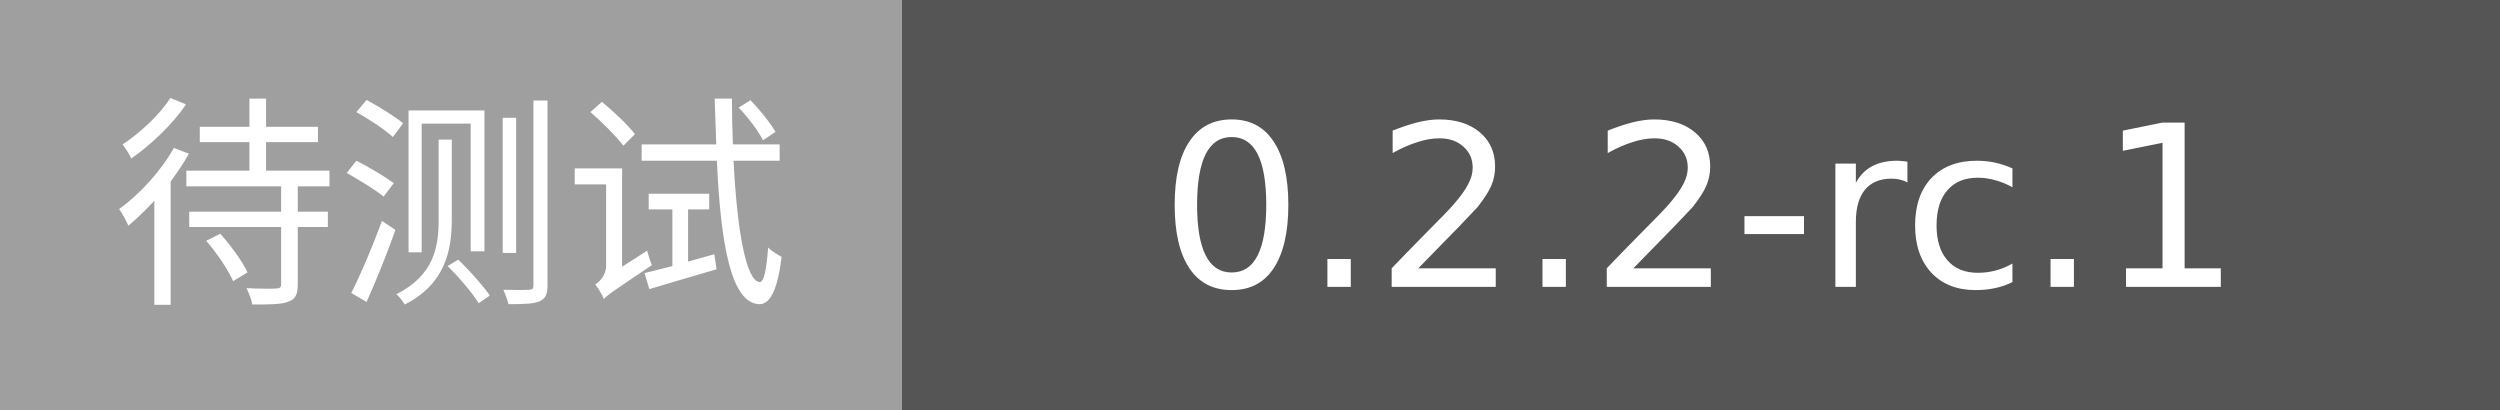
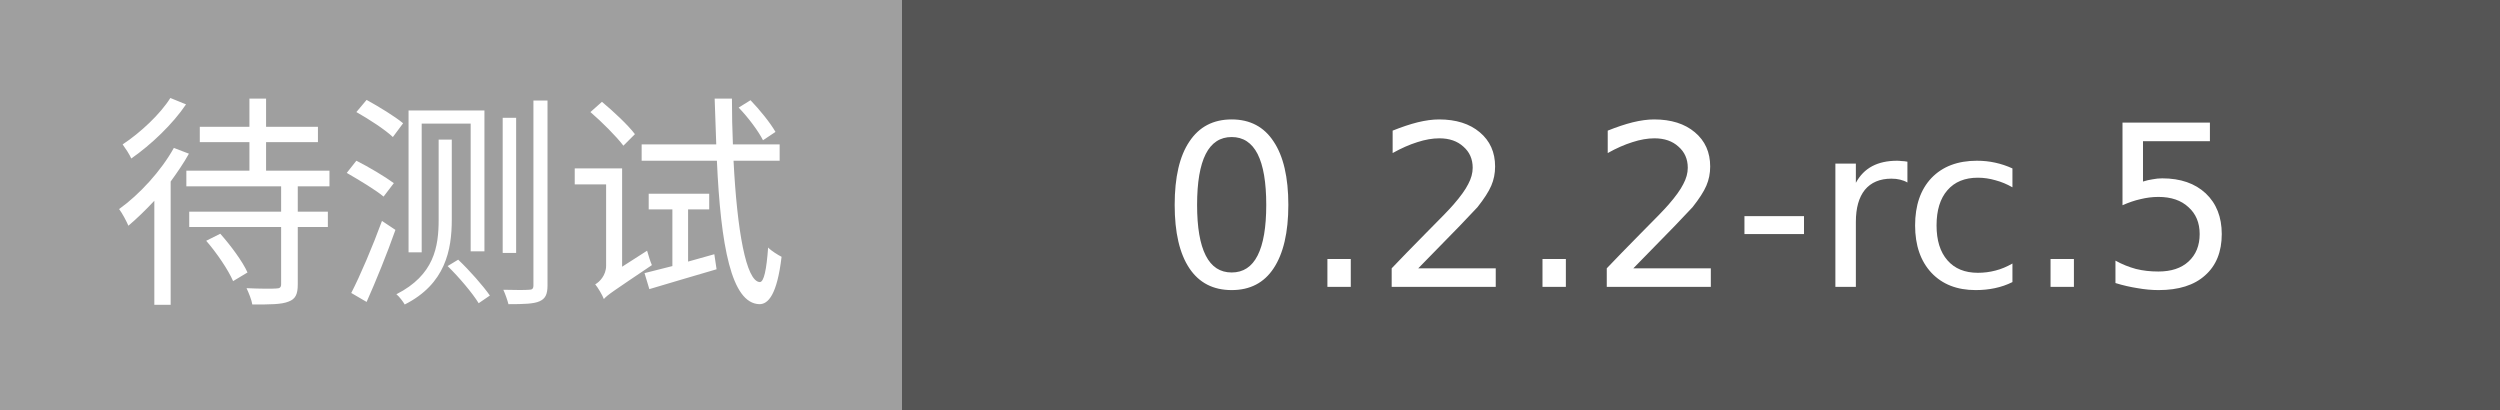
- <svg xmlns="http://www.w3.org/2000/svg" width="122" height="20" role="img" aria-label="待测试: 0.2.2-rc.1">
+ <svg xmlns="http://www.w3.org/2000/svg" width="122" height="20" role="img" aria-label="待测试: 0.2.2-rc.5">
  <g shape-rendering="crispEdges">
    <rect width="44" height="20" fill="#9F9F9F" />
    <rect x="44" width="78" height="20" fill="#555555" />
  </g>
  <g fill="#fff" text-anchor="middle" font-family="Verdana,Geneva,DejaVu Sans,sans-serif" font-size="11">
    <text x="22.0" y="14">待测试</text>
-     <text x="83.0" y="14">0.2.2-rc.1</text>
+     <text x="83.0" y="14">0.2.2-rc.5</text>
  </g>
</svg>
